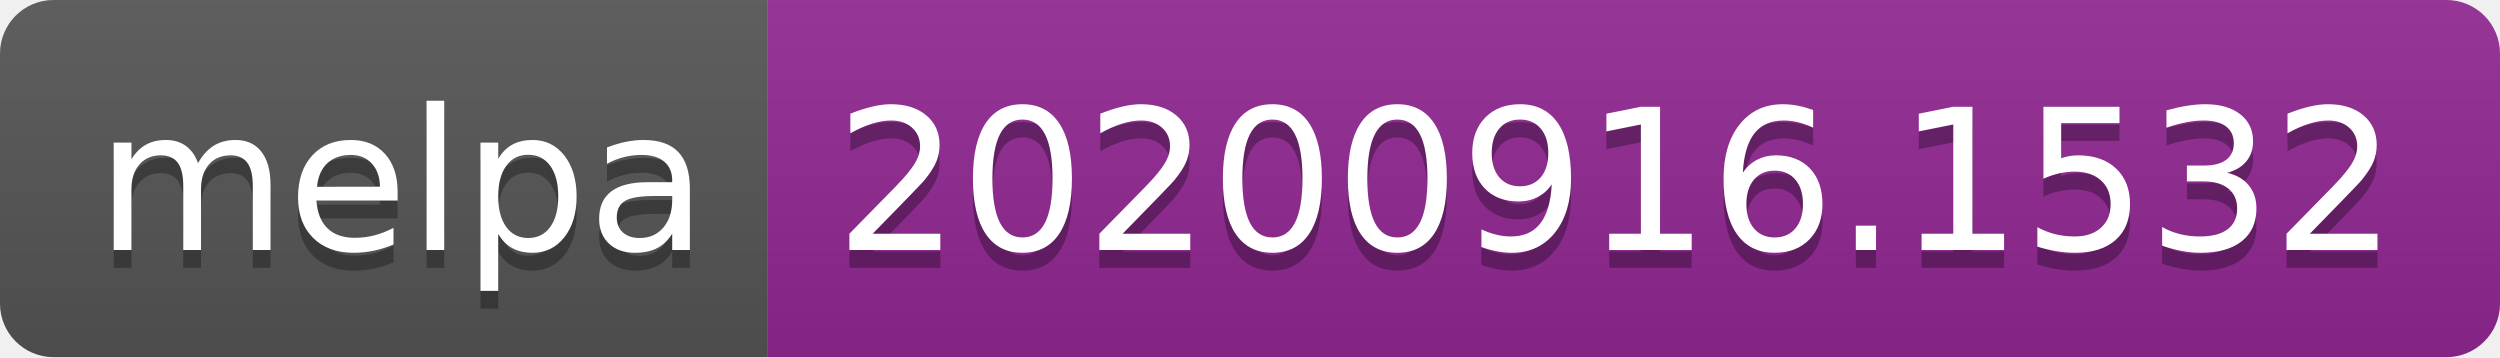
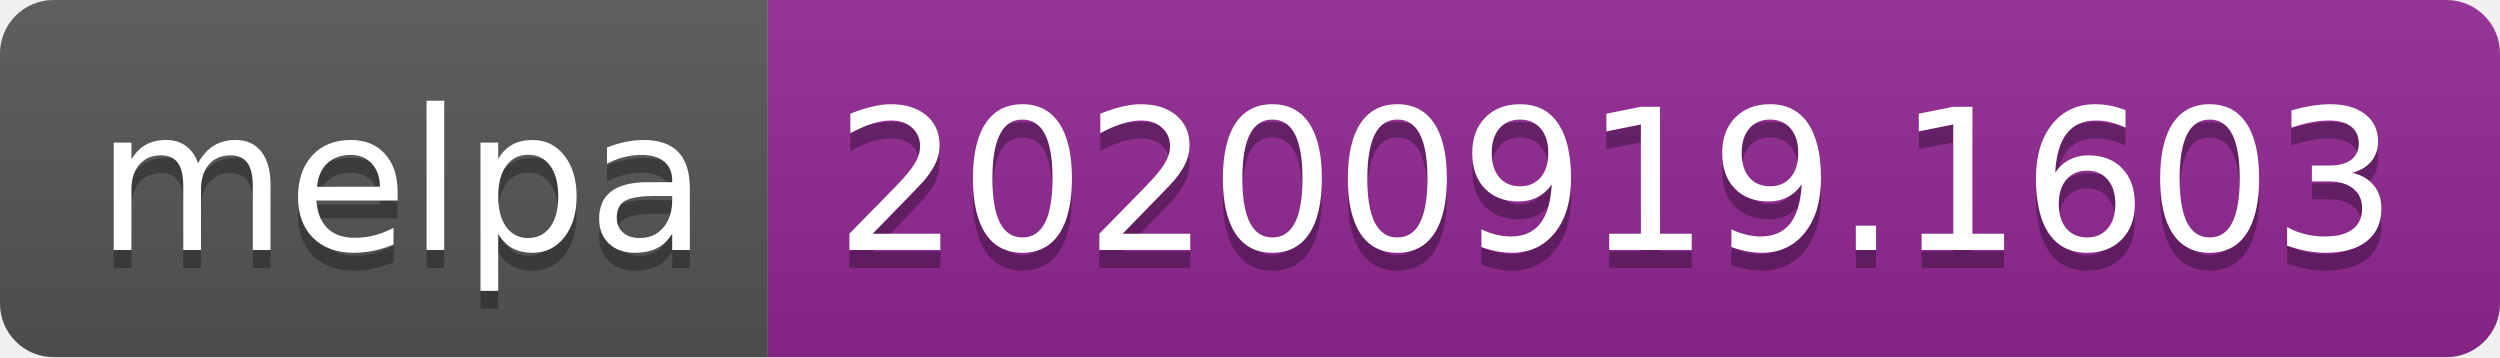
- <svg xmlns="http://www.w3.org/2000/svg" width="140" height="20" role="img" aria-label="melpa: 20200916.1532">
+ <svg xmlns="http://www.w3.org/2000/svg" width="140" height="20" role="img" aria-label="melpa: 20200919.1603">
  <linearGradient id="s" x2="0" y2="100%">
    <stop offset="0" stop-color="#bbb" stop-opacity=".1" />
    <stop offset="1" stop-opacity=".1" />
  </linearGradient>
  <clipPath id="r">
    <rect width="140" height="20" rx="3" fill="#fff" />
  </clipPath>
  <g clip-path="url(#r)">
    <rect width="43" height="20" fill="#555" />
    <rect x="43" width="97" height="20" fill="#922793" />
    <rect width="140" height="20" fill="url(#s)" />
  </g>
  <g fill="#fff" text-anchor="middle" font-family="Verdana,Geneva,DejaVu Sans,sans-serif" text-rendering="geometricPrecision" font-size="110">
    <text aria-hidden="true" x="225" y="150" fill="#010101" fill-opacity=".3" transform="scale(.1)" textLength="330">melpa</text>
    <text x="225" y="140" transform="scale(.1)" fill="#fff" textLength="330">melpa</text>
-     <text aria-hidden="true" x="905" y="150" fill="#010101" fill-opacity=".3" transform="scale(.1)" textLength="870">20200916.1532</text>
-     <text x="905" y="140" transform="scale(.1)" fill="#fff" textLength="870">20200916.1532</text>
+     <text aria-hidden="true" x="905" y="150" fill="#010101" fill-opacity=".3" transform="scale(.1)" textLength="870">20200919.1603</text>
+     <text x="905" y="140" transform="scale(.1)" fill="#fff" textLength="870">20200919.1603</text>
  </g>
</svg>
